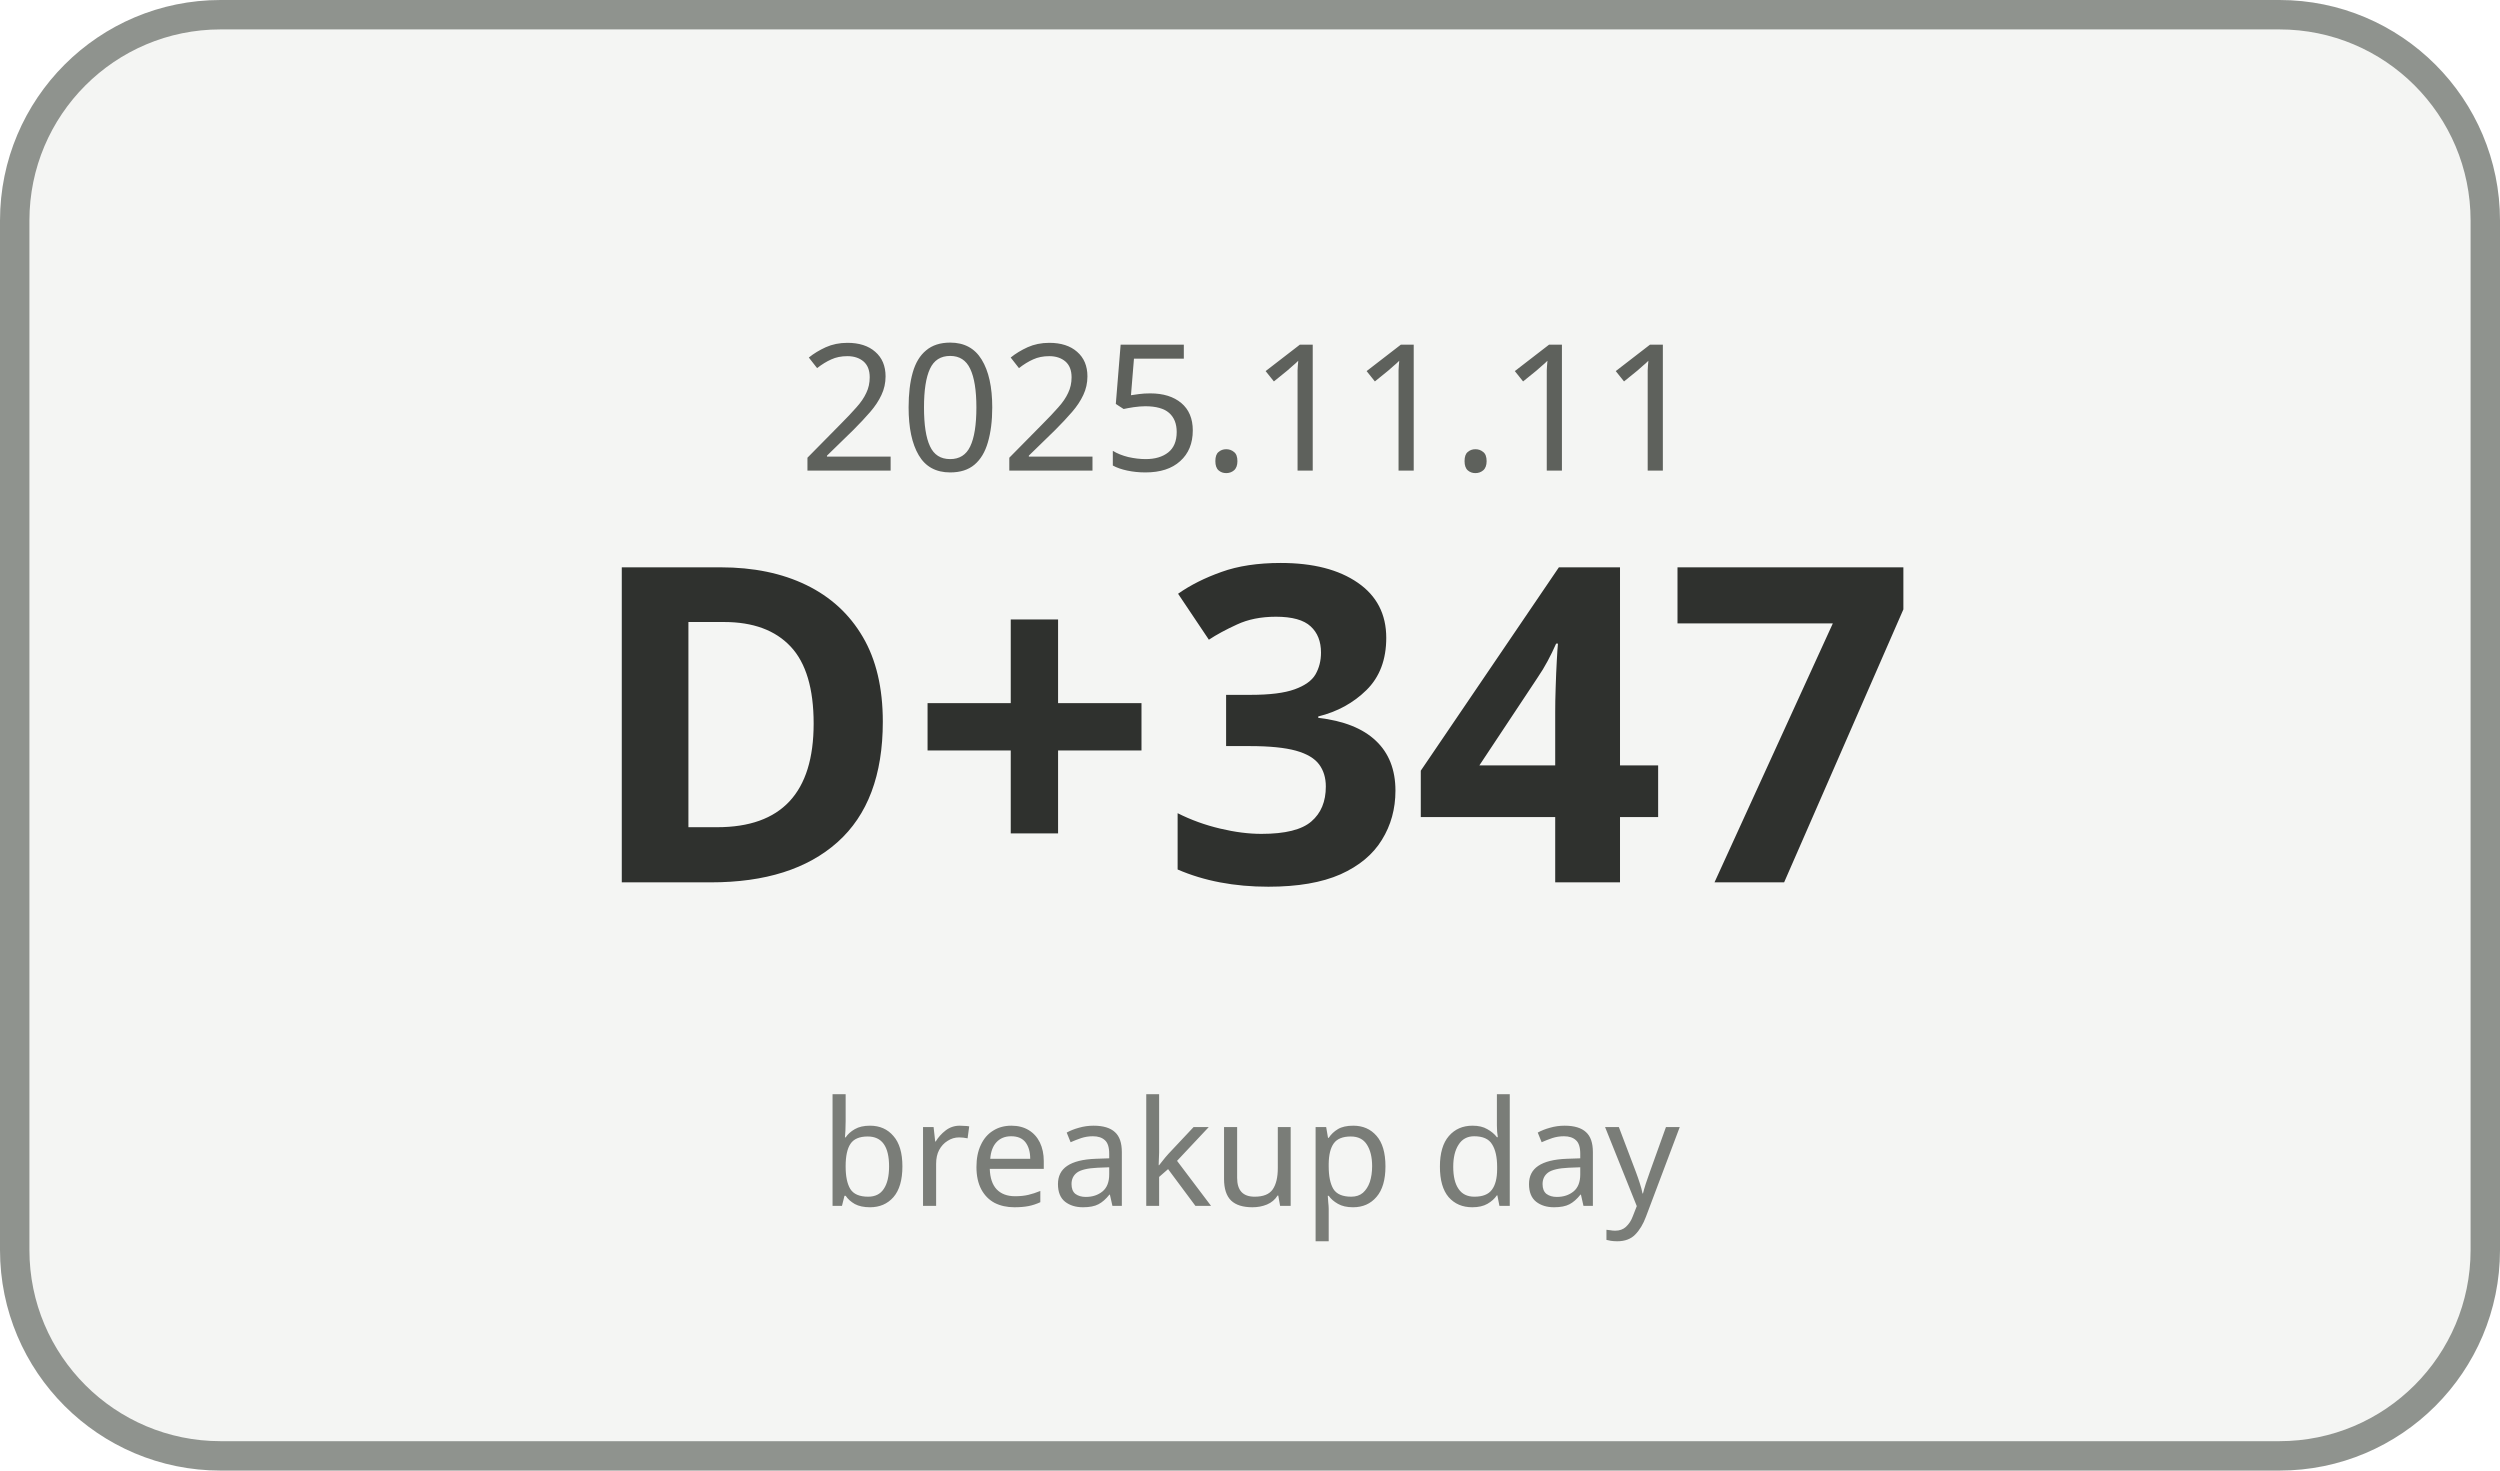
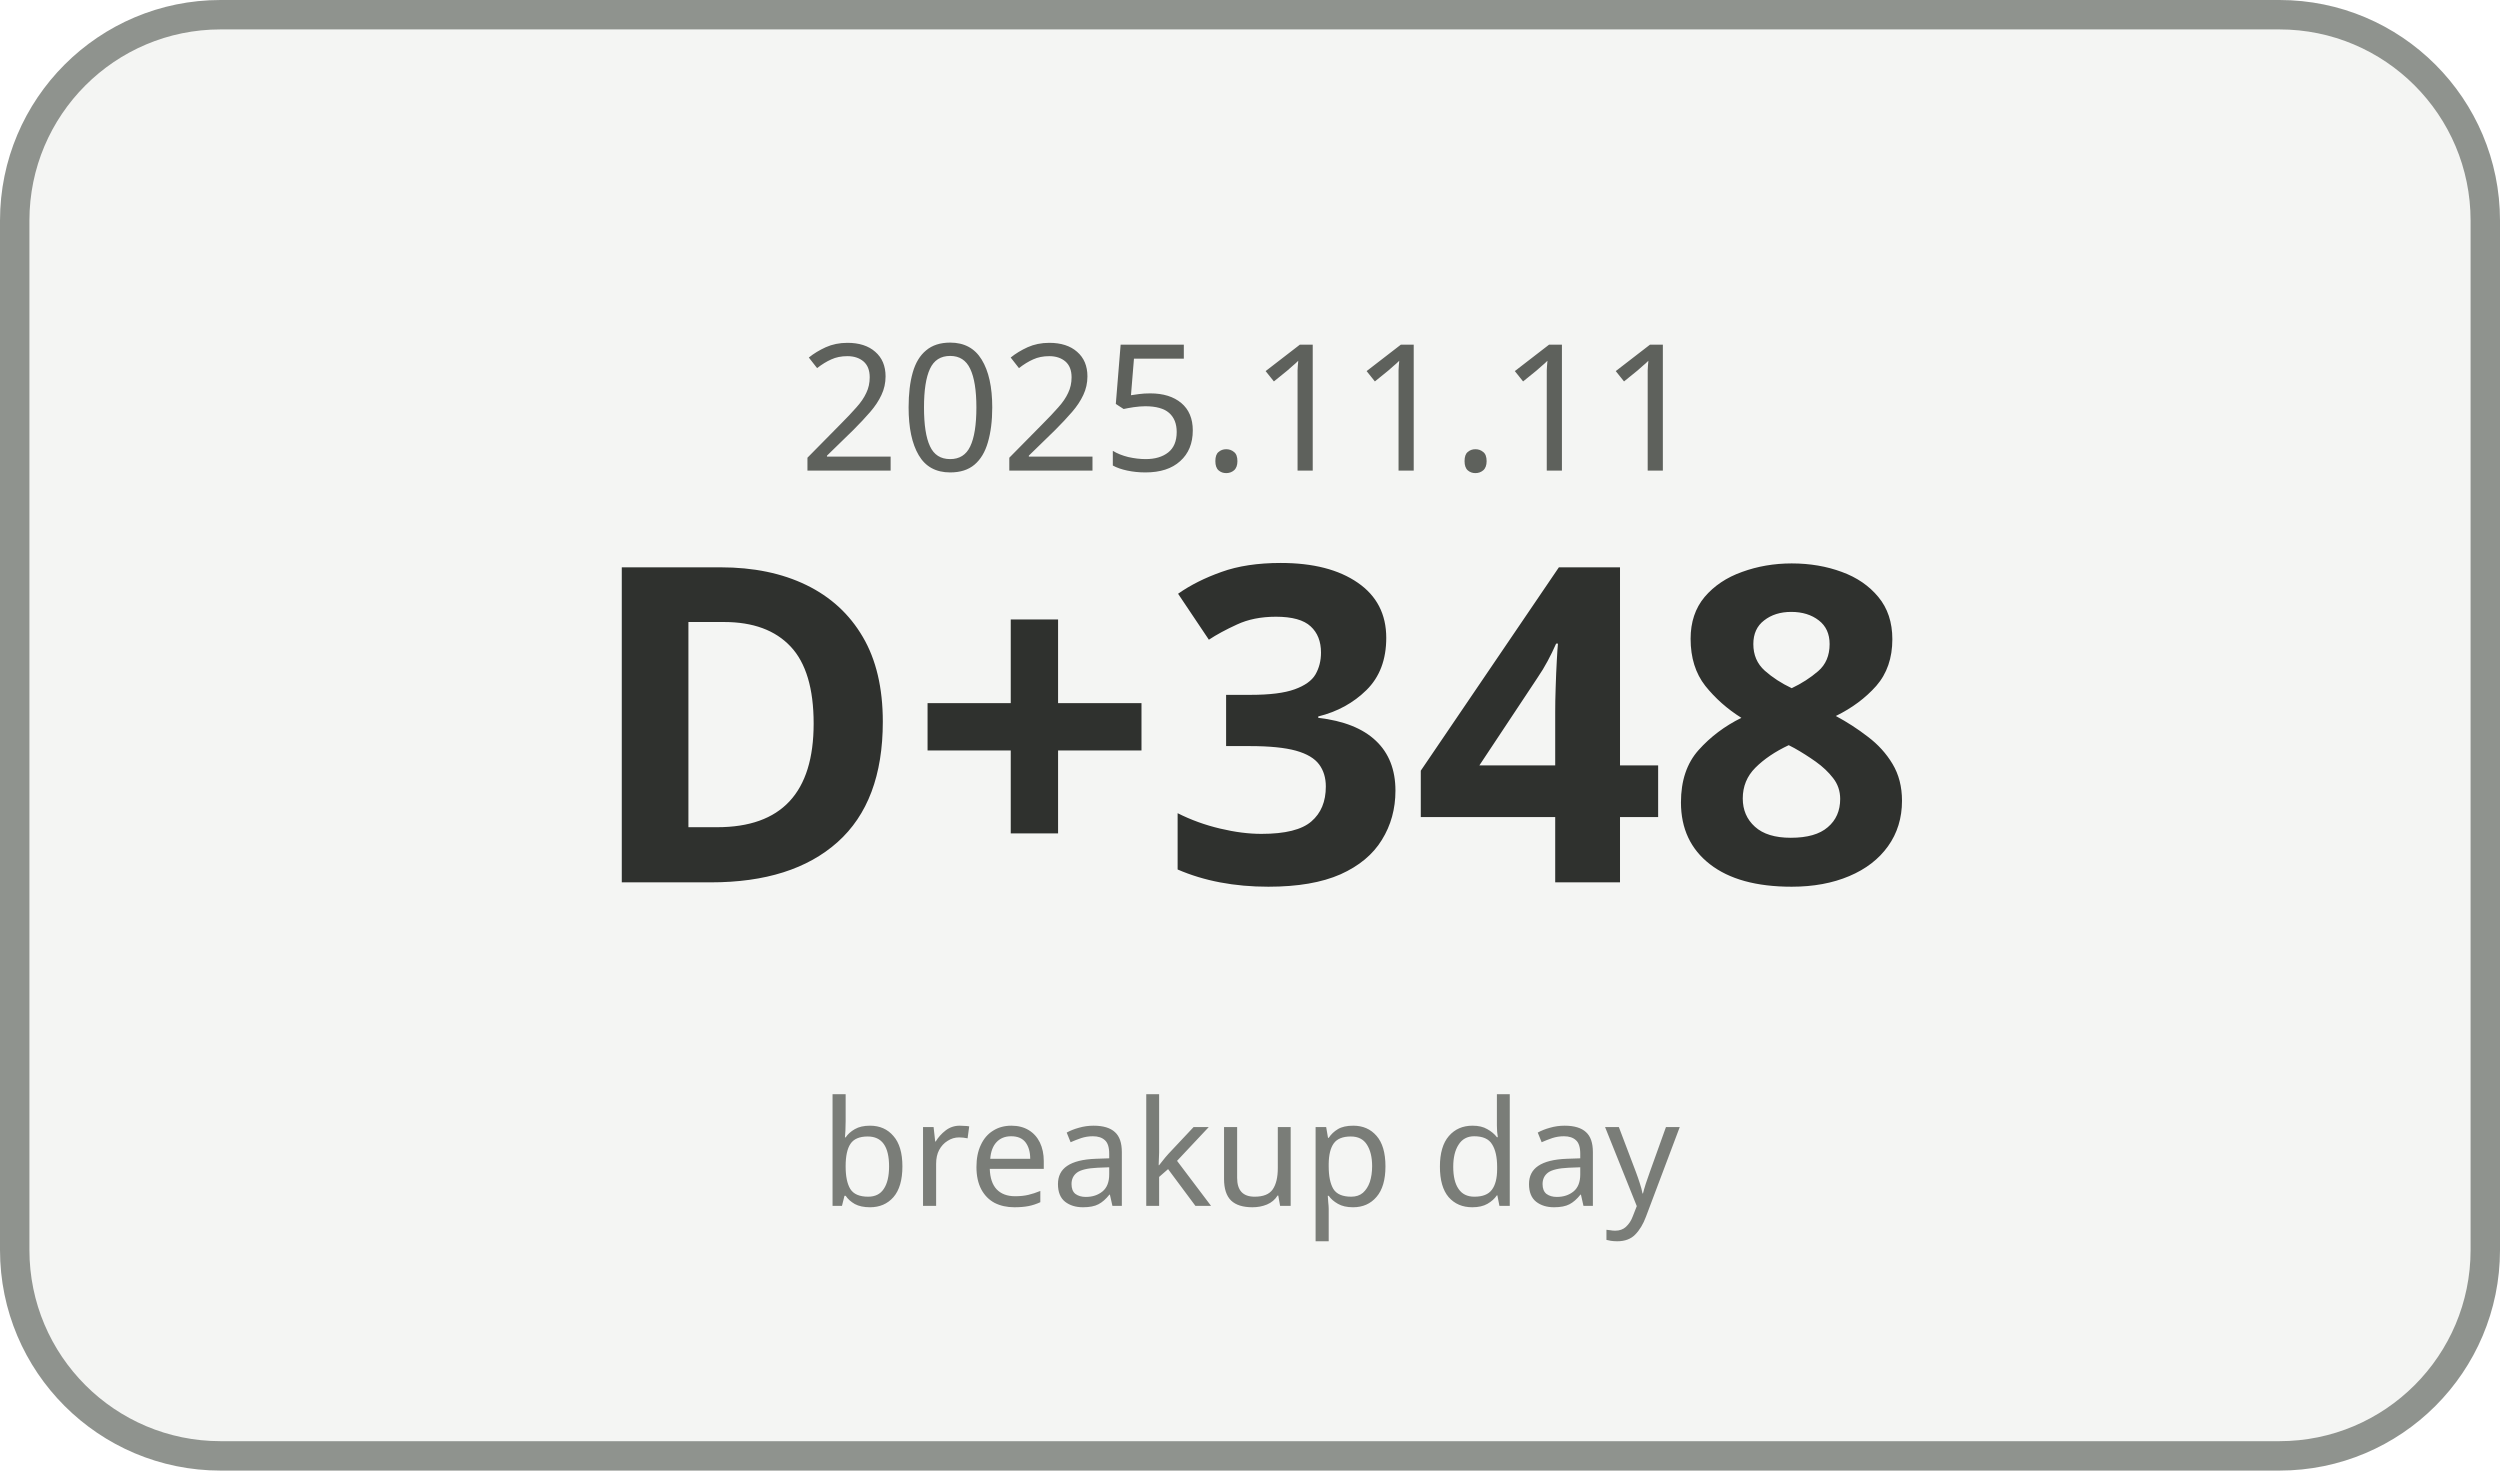
<svg xmlns="http://www.w3.org/2000/svg" width="170" height="100" viewBox="0 0 170 100">
  <rect x="1" y="1" width="168" height="98" rx="14" ry="14" fill="#F4F5F3" stroke="#8F938E" stroke-width="2" />
  <text x="85" y="32" text-anchor="middle" font-family="Malgun Gothic, sans-serif" font-size="12" fill="#5E615C">2025.11.11</text>
-   <text x="85" y="60" text-anchor="middle" font-family="Malgun Gothic, sans-serif" font-size="30" font-weight="700" fill="#2F312E">D+347</text>
+   <text x="85" y="60" text-anchor="middle" font-family="Malgun Gothic, sans-serif" font-size="30" font-weight="700" fill="#2F312E">D+348</text>
  <text x="85" y="82" text-anchor="middle" font-family="Malgun Gothic, sans-serif" font-size="10" fill="#7A7D78">breakup day</text>
</svg>
